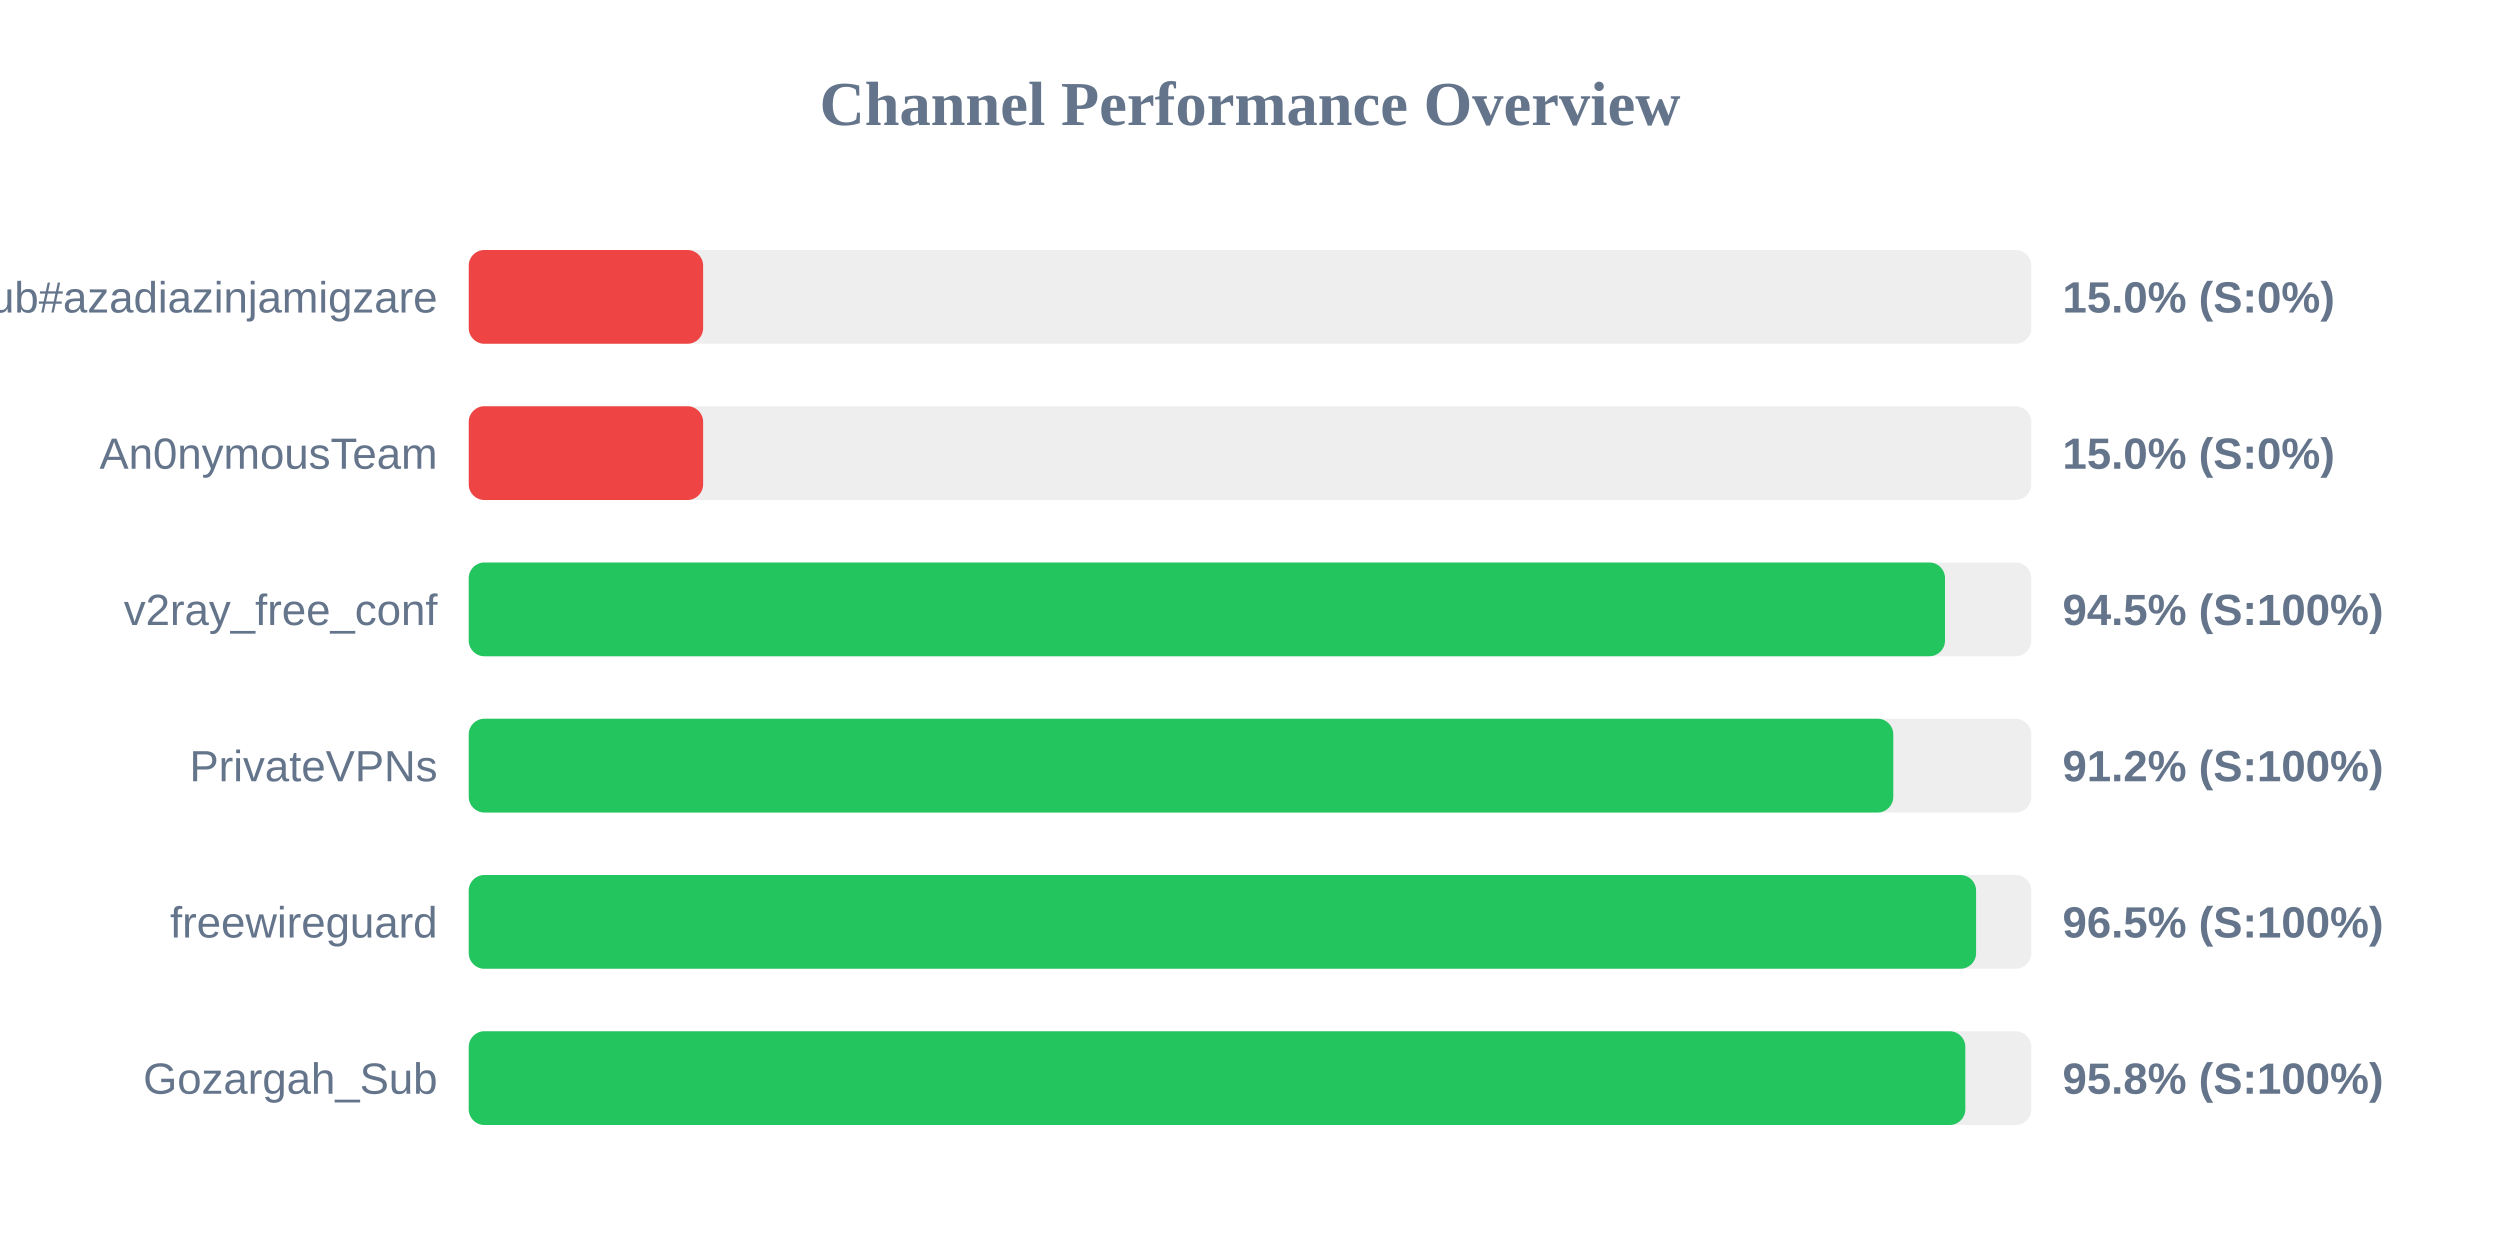
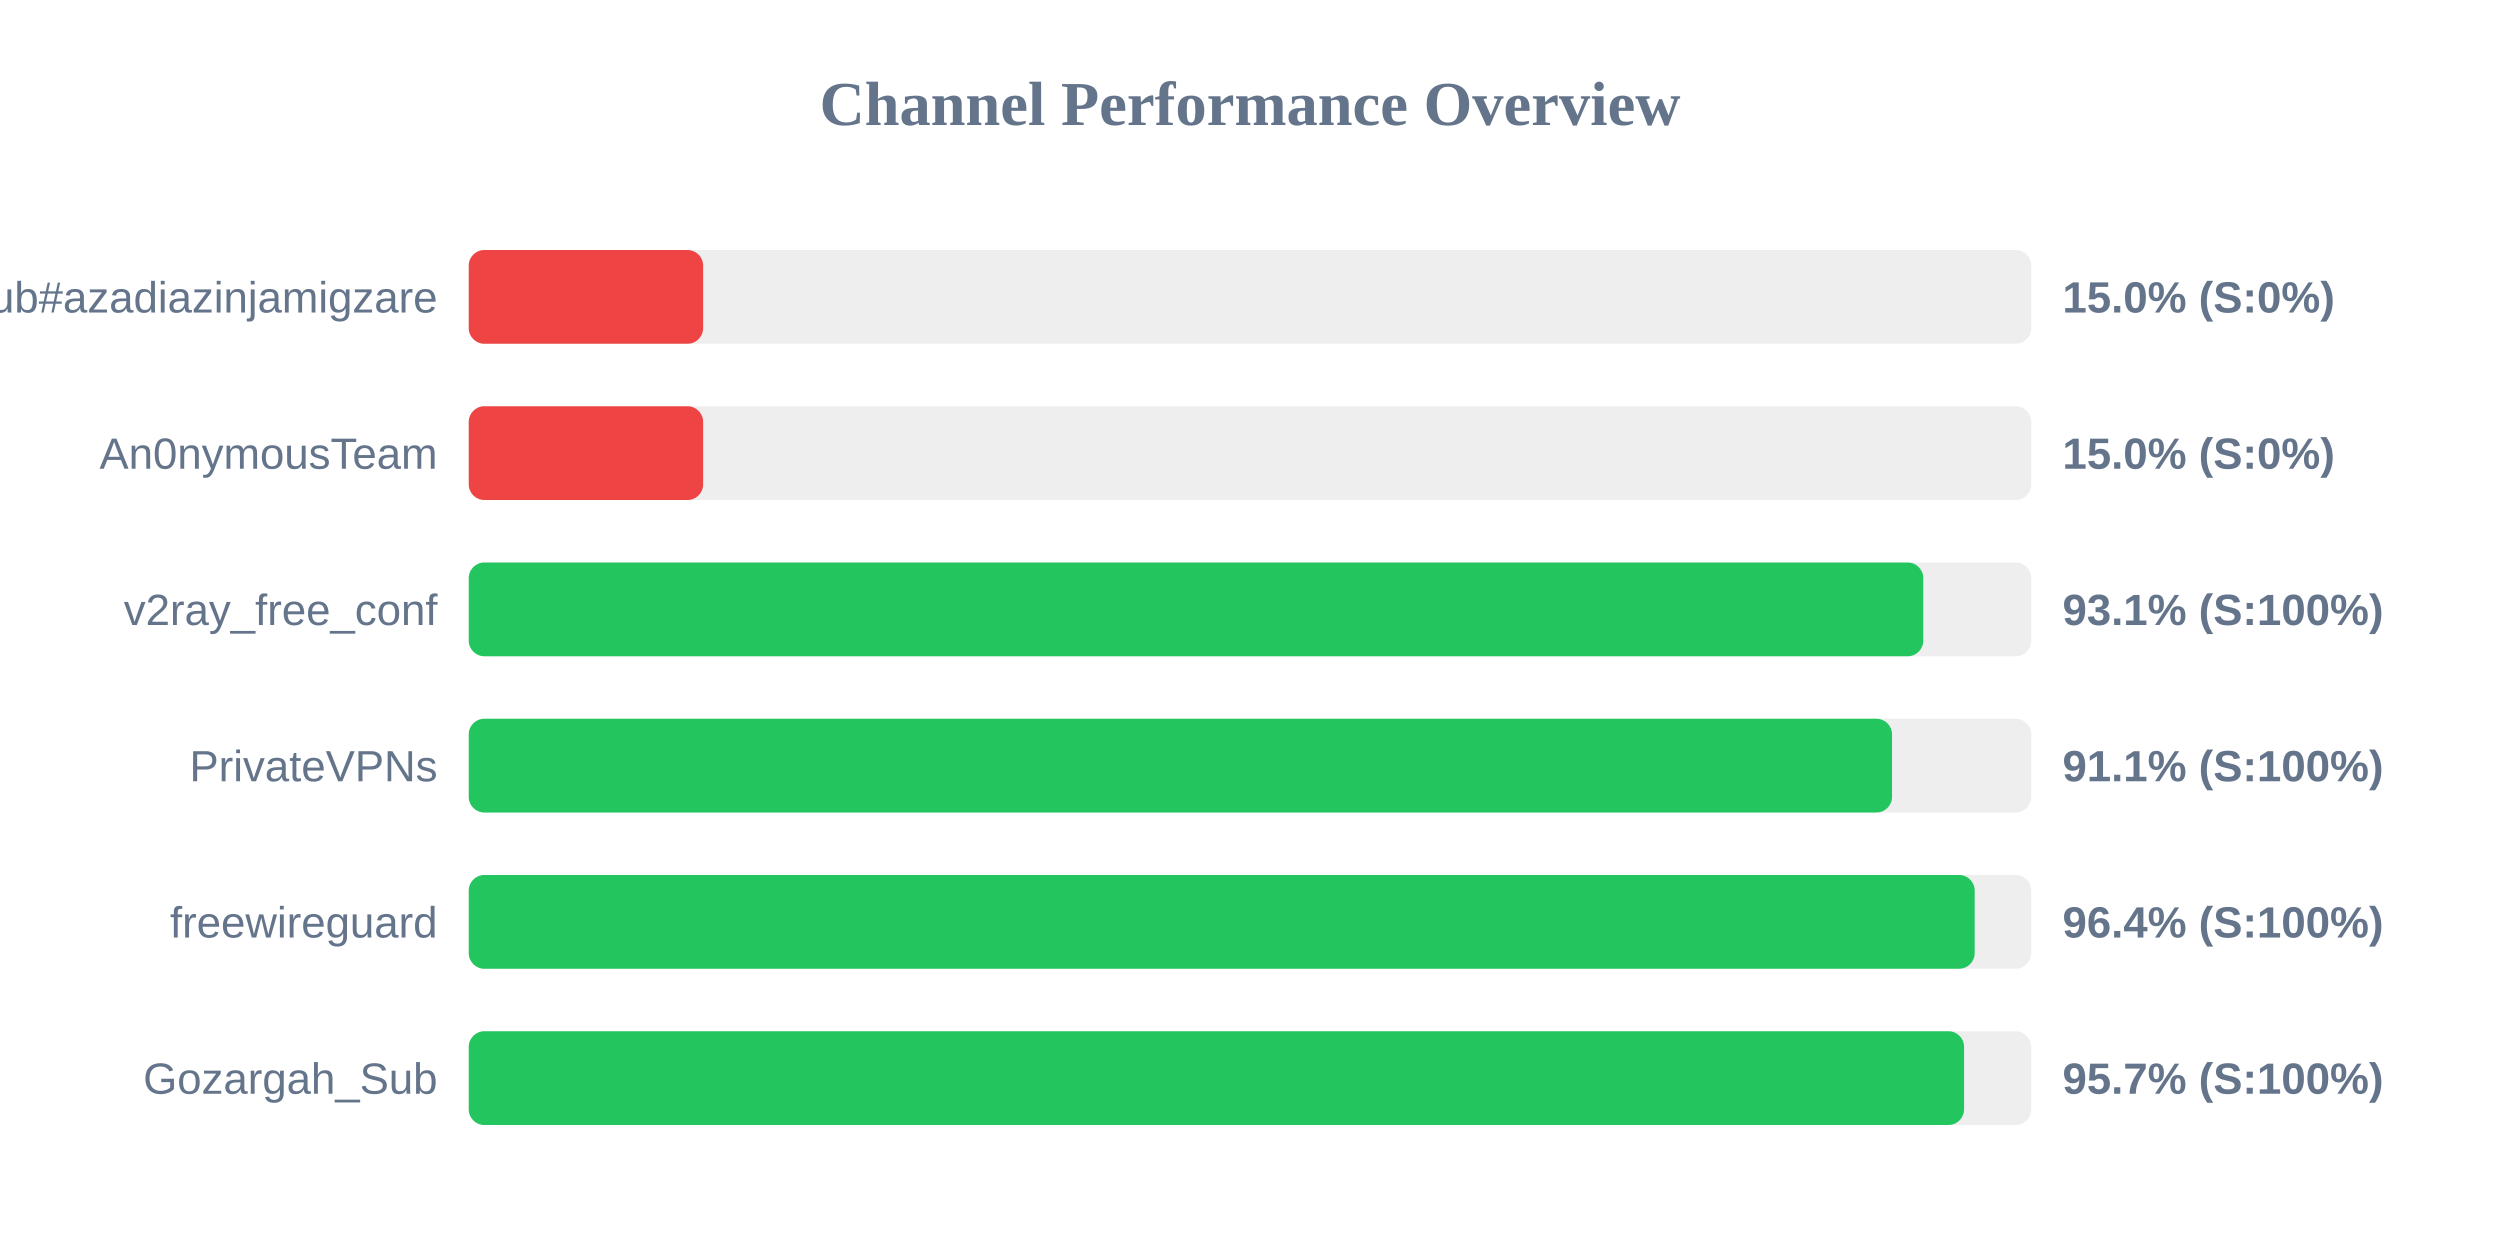
<svg xmlns="http://www.w3.org/2000/svg" width="800" height="400" version="1.1">
  <style>
        .row { font: 14px Arial; fill: #64748b; }
        .score { font: bold 14px Arial; fill: #64748b; }
    </style>
  <text x="400" y="40" text-anchor="middle" font-size="20px" font-weight="bold" fill="#64748b">Channel Performance Overview</text>
  <rect x="150" y="80" width="500" height="30" fill="#eee" rx="5" />
  <rect x="150" y="80" width="75.0" height="30" fill="#ef4444" rx="5" />
  <text x="140" y="100" text-anchor="end" class="row">Sub#azadiazinjamigzare</text>
  <text x="660" y="100" text-anchor="start" class="score">15.0% (S:0%)</text>
  <rect x="150" y="130" width="500" height="30" fill="#eee" rx="5" />
  <rect x="150" y="130" width="75.0" height="30" fill="#ef4444" rx="5" />
  <text x="140" y="150" text-anchor="end" class="row">An0nymousTeam</text>
  <text x="660" y="150" text-anchor="start" class="score">15.0% (S:0%)</text>
  <rect x="150" y="180" width="500" height="30" fill="#eee" rx="5" />
-   <rect x="150" y="180" width="472.4" height="30" fill="#22c55e" rx="5" />
+   <rect x="150" y="180" width="465.45" height="30" fill="#22c55e" rx="5" />
  <text x="140" y="200" text-anchor="end" class="row">v2ray_free_conf</text>
-   <text x="660" y="200" text-anchor="start" class="score">94.5% (S:100%)</text>
+   <text x="660" y="200" text-anchor="start" class="score">93.1% (S:100%)</text>
  <rect x="150" y="230" width="500" height="30" fill="#eee" rx="5" />
-   <rect x="150" y="230" width="455.85" height="30" fill="#22c55e" rx="5" />
+   <rect x="150" y="230" width="455.45" height="30" fill="#22c55e" rx="5" />
  <text x="140" y="250" text-anchor="end" class="row">PrivateVPNs</text>
-   <text x="660" y="250" text-anchor="start" class="score">91.2% (S:100%)</text>
+   <text x="660" y="250" text-anchor="start" class="score">91.1% (S:100%)</text>
  <rect x="150" y="280" width="500" height="30" fill="#eee" rx="5" />
-   <rect x="150" y="280" width="482.35" height="30" fill="#22c55e" rx="5" />
+   <rect x="150" y="280" width="481.9" height="30" fill="#22c55e" rx="5" />
  <text x="140" y="300" text-anchor="end" class="row">freewireguard</text>
-   <text x="660" y="300" text-anchor="start" class="score">96.5% (S:100%)</text>
+   <text x="660" y="300" text-anchor="start" class="score">96.4% (S:100%)</text>
  <rect x="150" y="330" width="500" height="30" fill="#eee" rx="5" />
-   <rect x="150" y="330" width="478.9" height="30" fill="#22c55e" rx="5" />
+   <rect x="150" y="330" width="478.5" height="30" fill="#22c55e" rx="5" />
  <text x="140" y="350" text-anchor="end" class="row">Gozargah_Sub</text>
-   <text x="660" y="350" text-anchor="start" class="score">95.8% (S:100%)</text>
+   <text x="660" y="350" text-anchor="start" class="score">95.7% (S:100%)</text>
</svg>
